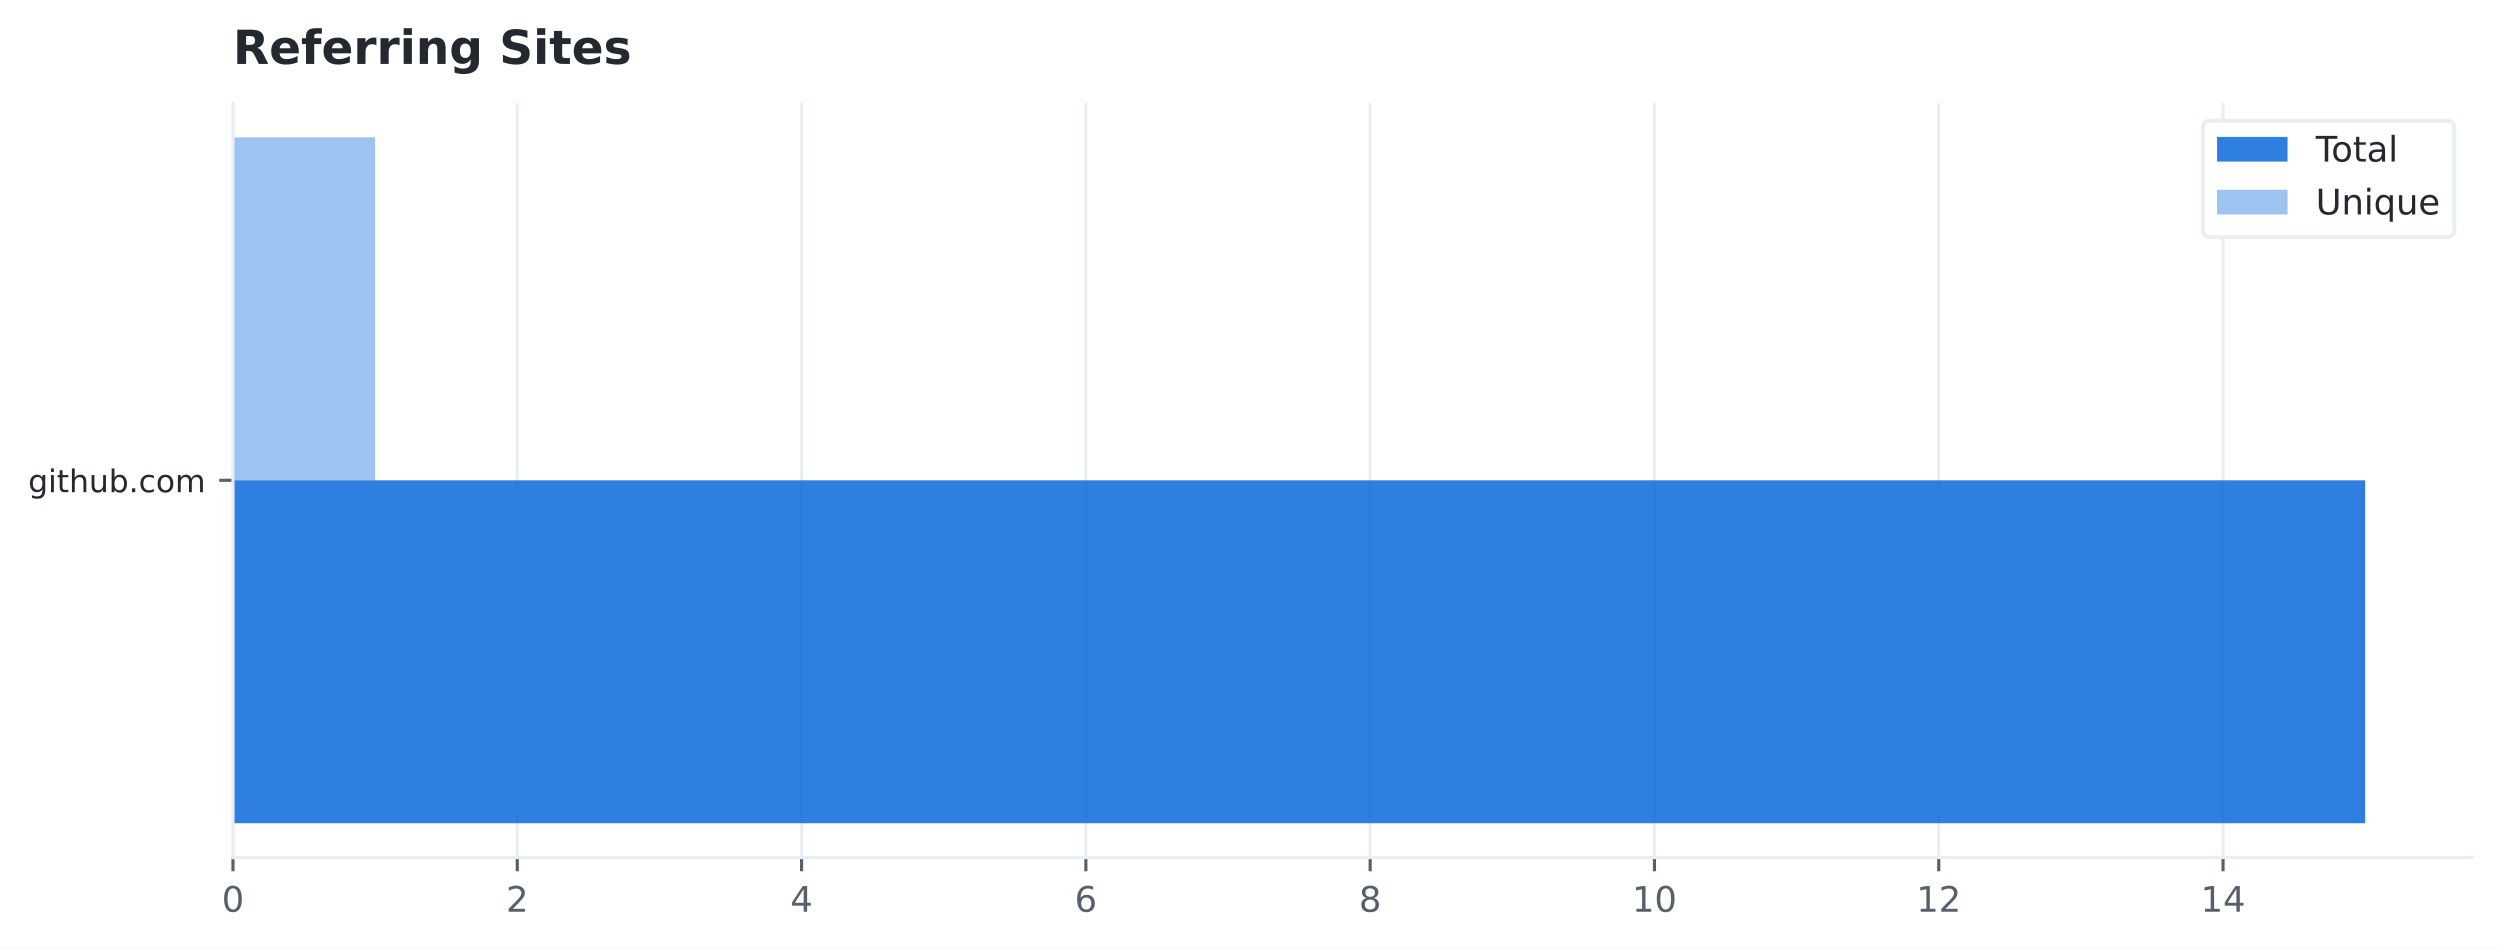
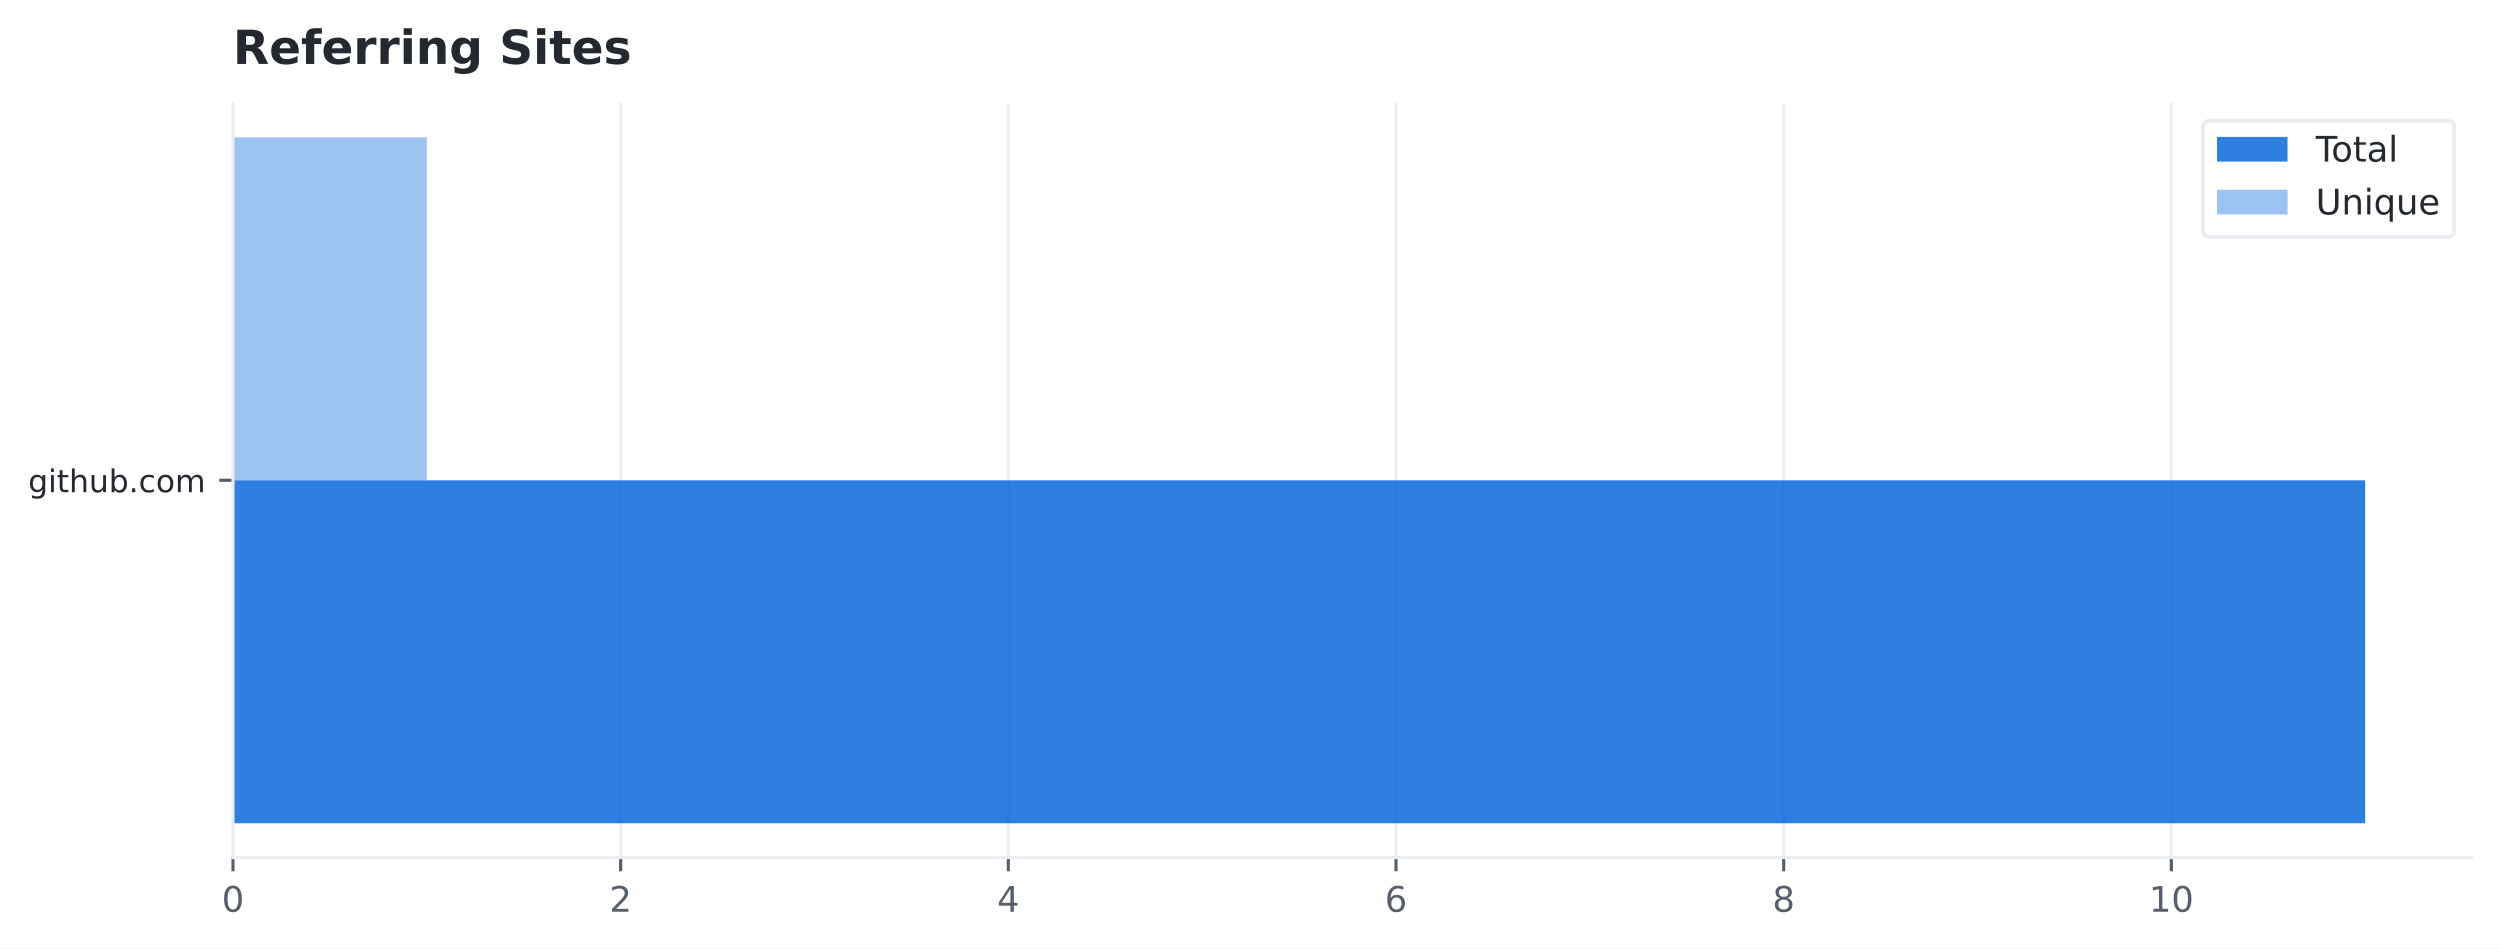
<svg xmlns="http://www.w3.org/2000/svg" xmlns:xlink="http://www.w3.org/1999/xlink" width="638.325pt" height="242.158pt" viewBox="0 0 638.325 242.158" version="1.1">
  <defs>
    <style type="text/css">*{stroke-linejoin: round; stroke-linecap: butt}</style>
  </defs>
  <g id="figure_1">
    <g id="patch_1">
      <path d="M 0 242.158  L 638.325 242.158  L 638.325 0  L 0 0  z " style="fill: #ffffff" />
    </g>
    <g id="axes_1">
      <g id="patch_2">
        <path d="M 59.485 218.958  L 631.125 218.958  L 631.125 26.318  L 59.485 26.318  z " style="fill: #ffffff" />
      </g>
      <g id="matplotlib.axis_1">
        <g id="xtick_1">
          <g id="line2d_1">
-             <path d="M 59.485 218.958  L 59.485 26.318  " clip-path="url(#p6d0bf152fc)" style="fill: none; stroke: #eaeef2; stroke-width: 0.8; stroke-linecap: square" />
+             <path d="M 59.485 218.958  L 59.485 26.318  " clip-path="url(#p45dc1deaf7)" style="fill: none; stroke: #eaeef2; stroke-width: 0.8; stroke-linecap: square" />
          </g>
          <g id="line2d_2">
            <defs>
-               <path id="m7e9fcc45a7" d="M 0 0  L 0 3.5  " style="stroke: #57606a; stroke-width: 0.8" />
-             </defs>
-             <g>
-               <use xlink:href="#m7e9fcc45a7" x="59.485" y="218.958" style="fill: #57606a; stroke: #57606a; stroke-width: 0.8" />
+               <path id="m98149ccd8d" d="M 0 0  L 0 3.5  " style="stroke: #57606a; stroke-width: 0.8" />
+             </defs>
+             <g>
+               <use xlink:href="#m98149ccd8d" x="59.485" y="218.958" style="fill: #57606a; stroke: #57606a; stroke-width: 0.8" />
            </g>
          </g>
          <g id="text_1">
            <g style="fill: #57606a" transform="translate(56.62188 232.796) scale(0.09 -0.09)">
              <defs>
                <path id="DejaVuSans-13" d="M 2034 4250  Q 1547 4250 1301 3770  Q 1056 3291 1056 2328  Q 1056 1369 1301 889  Q 1547 409 2034 409  Q 2525 409 2770 889  Q 3016 1369 3016 2328  Q 3016 3291 2770 3770  Q 2525 4250 2034 4250  z M 2034 4750  Q 2819 4750 3233 4129  Q 3647 3509 3647 2328  Q 3647 1150 3233 529  Q 2819 -91 2034 -91  Q 1250 -91 836 529  Q 422 1150 422 2328  Q 422 3509 836 4129  Q 1250 4750 2034 4750  z " transform="scale(0.015625)" />
              </defs>
              <use xlink:href="#DejaVuSans-13" />
            </g>
          </g>
        </g>
        <g id="xtick_2">
          <g id="line2d_3">
-             <path d="M 132.074 218.958  L 132.074 26.318  " clip-path="url(#p6d0bf152fc)" style="fill: none; stroke: #eaeef2; stroke-width: 0.8; stroke-linecap: square" />
+             <path d="M 158.47 218.958  L 158.47 26.318  " clip-path="url(#p45dc1deaf7)" style="fill: none; stroke: #eaeef2; stroke-width: 0.8; stroke-linecap: square" />
          </g>
          <g id="line2d_4">
            <g>
-               <use xlink:href="#m7e9fcc45a7" x="132.074" y="218.958" style="fill: #57606a; stroke: #57606a; stroke-width: 0.8" />
+               <use xlink:href="#m98149ccd8d" x="158.47" y="218.958" style="fill: #57606a; stroke: #57606a; stroke-width: 0.8" />
            </g>
          </g>
          <g id="text_2">
-             <g style="fill: #57606a" transform="translate(129.2111 232.796) scale(0.09 -0.09)">
+             <g style="fill: #57606a" transform="translate(155.6072 232.796) scale(0.09 -0.09)">
              <defs>
                <path id="DejaVuSans-15" d="M 1228 531  L 3431 531  L 3431 0  L 469 0  L 469 531  Q 828 903 1448 1529  Q 2069 2156 2228 2338  Q 2531 2678 2651 2914  Q 2772 3150 2772 3378  Q 2772 3750 2511 3984  Q 2250 4219 1831 4219  Q 1534 4219 1204 4116  Q 875 4013 500 3803  L 500 4441  Q 881 4594 1212 4672  Q 1544 4750 1819 4750  Q 2544 4750 2975 4387  Q 3406 4025 3406 3419  Q 3406 3131 3298 2873  Q 3191 2616 2906 2266  Q 2828 2175 2409 1742  Q 1991 1309 1228 531  z " transform="scale(0.015625)" />
              </defs>
              <use xlink:href="#DejaVuSans-15" />
            </g>
          </g>
        </g>
        <g id="xtick_3">
          <g id="line2d_5">
-             <path d="M 204.663 218.958  L 204.663 26.318  " clip-path="url(#p6d0bf152fc)" style="fill: none; stroke: #eaeef2; stroke-width: 0.8; stroke-linecap: square" />
+             <path d="M 257.456 218.958  L 257.456 26.318  " clip-path="url(#p45dc1deaf7)" style="fill: none; stroke: #eaeef2; stroke-width: 0.8; stroke-linecap: square" />
          </g>
          <g id="line2d_6">
            <g>
-               <use xlink:href="#m7e9fcc45a7" x="204.663" y="218.958" style="fill: #57606a; stroke: #57606a; stroke-width: 0.8" />
+               <use xlink:href="#m98149ccd8d" x="257.456" y="218.958" style="fill: #57606a; stroke: #57606a; stroke-width: 0.8" />
            </g>
          </g>
          <g id="text_3">
-             <g style="fill: #57606a" transform="translate(201.8003 232.796) scale(0.09 -0.09)">
+             <g style="fill: #57606a" transform="translate(254.5924 232.796) scale(0.09 -0.09)">
              <defs>
                <path id="DejaVuSans-17" d="M 2419 4116  L 825 1625  L 2419 1625  L 2419 4116  z M 2253 4666  L 3047 4666  L 3047 1625  L 3713 1625  L 3713 1100  L 3047 1100  L 3047 0  L 2419 0  L 2419 1100  L 313 1100  L 313 1709  L 2253 4666  z " transform="scale(0.015625)" />
              </defs>
              <use xlink:href="#DejaVuSans-17" />
            </g>
          </g>
        </g>
        <g id="xtick_4">
          <g id="line2d_7">
-             <path d="M 277.253 218.958  L 277.253 26.318  " clip-path="url(#p6d0bf152fc)" style="fill: none; stroke: #eaeef2; stroke-width: 0.8; stroke-linecap: square" />
+             <path d="M 356.441 218.958  L 356.441 26.318  " clip-path="url(#p45dc1deaf7)" style="fill: none; stroke: #eaeef2; stroke-width: 0.8; stroke-linecap: square" />
          </g>
          <g id="line2d_8">
            <g>
-               <use xlink:href="#m7e9fcc45a7" x="277.253" y="218.958" style="fill: #57606a; stroke: #57606a; stroke-width: 0.8" />
+               <use xlink:href="#m98149ccd8d" x="356.441" y="218.958" style="fill: #57606a; stroke: #57606a; stroke-width: 0.8" />
            </g>
          </g>
          <g id="text_4">
-             <g style="fill: #57606a" transform="translate(274.3895 232.796) scale(0.09 -0.09)">
+             <g style="fill: #57606a" transform="translate(353.5777 232.796) scale(0.09 -0.09)">
              <defs>
                <path id="DejaVuSans-19" d="M 2113 2584  Q 1688 2584 1439 2293  Q 1191 2003 1191 1497  Q 1191 994 1439 701  Q 1688 409 2113 409  Q 2538 409 2786 701  Q 3034 994 3034 1497  Q 3034 2003 2786 2293  Q 2538 2584 2113 2584  z M 3366 4563  L 3366 3988  Q 3128 4100 2886 4159  Q 2644 4219 2406 4219  Q 1781 4219 1451 3797  Q 1122 3375 1075 2522  Q 1259 2794 1537 2939  Q 1816 3084 2150 3084  Q 2853 3084 3261 2657  Q 3669 2231 3669 1497  Q 3669 778 3244 343  Q 2819 -91 2113 -91  Q 1303 -91 875 529  Q 447 1150 447 2328  Q 447 3434 972 4092  Q 1497 4750 2381 4750  Q 2619 4750 2861 4703  Q 3103 4656 3366 4563  z " transform="scale(0.015625)" />
              </defs>
              <use xlink:href="#DejaVuSans-19" />
            </g>
          </g>
        </g>
        <g id="xtick_5">
          <g id="line2d_9">
-             <path d="M 349.842 218.958  L 349.842 26.318  " clip-path="url(#p6d0bf152fc)" style="fill: none; stroke: #eaeef2; stroke-width: 0.8; stroke-linecap: square" />
+             <path d="M 455.426 218.958  L 455.426 26.318  " clip-path="url(#p45dc1deaf7)" style="fill: none; stroke: #eaeef2; stroke-width: 0.8; stroke-linecap: square" />
          </g>
          <g id="line2d_10">
            <g>
-               <use xlink:href="#m7e9fcc45a7" x="349.842" y="218.958" style="fill: #57606a; stroke: #57606a; stroke-width: 0.8" />
+               <use xlink:href="#m98149ccd8d" x="455.426" y="218.958" style="fill: #57606a; stroke: #57606a; stroke-width: 0.8" />
            </g>
          </g>
          <g id="text_5">
-             <g style="fill: #57606a" transform="translate(346.9787 232.796) scale(0.09 -0.09)">
+             <g style="fill: #57606a" transform="translate(452.563 232.796) scale(0.09 -0.09)">
              <defs>
                <path id="DejaVuSans-1b" d="M 2034 2216  Q 1584 2216 1326 1975  Q 1069 1734 1069 1313  Q 1069 891 1326 650  Q 1584 409 2034 409  Q 2484 409 2743 651  Q 3003 894 3003 1313  Q 3003 1734 2745 1975  Q 2488 2216 2034 2216  z M 1403 2484  Q 997 2584 770 2862  Q 544 3141 544 3541  Q 544 4100 942 4425  Q 1341 4750 2034 4750  Q 2731 4750 3128 4425  Q 3525 4100 3525 3541  Q 3525 3141 3298 2862  Q 3072 2584 2669 2484  Q 3125 2378 3379 2068  Q 3634 1759 3634 1313  Q 3634 634 3220 271  Q 2806 -91 2034 -91  Q 1263 -91 848 271  Q 434 634 434 1313  Q 434 1759 690 2068  Q 947 2378 1403 2484  z M 1172 3481  Q 1172 3119 1398 2916  Q 1625 2713 2034 2713  Q 2441 2713 2670 2916  Q 2900 3119 2900 3481  Q 2900 3844 2670 4047  Q 2441 4250 2034 4250  Q 1625 4250 1398 4047  Q 1172 3844 1172 3481  z " transform="scale(0.015625)" />
              </defs>
              <use xlink:href="#DejaVuSans-1b" />
            </g>
          </g>
        </g>
        <g id="xtick_6">
          <g id="line2d_11">
-             <path d="M 422.431 218.958  L 422.431 26.318  " clip-path="url(#p6d0bf152fc)" style="fill: none; stroke: #eaeef2; stroke-width: 0.8; stroke-linecap: square" />
+             <path d="M 554.411 218.958  L 554.411 26.318  " clip-path="url(#p45dc1deaf7)" style="fill: none; stroke: #eaeef2; stroke-width: 0.8; stroke-linecap: square" />
          </g>
          <g id="line2d_12">
            <g>
-               <use xlink:href="#m7e9fcc45a7" x="422.431" y="218.958" style="fill: #57606a; stroke: #57606a; stroke-width: 0.8" />
+               <use xlink:href="#m98149ccd8d" x="554.411" y="218.958" style="fill: #57606a; stroke: #57606a; stroke-width: 0.8" />
            </g>
          </g>
          <g id="text_6">
-             <g style="fill: #57606a" transform="translate(416.7048 232.796) scale(0.09 -0.09)">
+             <g style="fill: #57606a" transform="translate(548.6852 232.796) scale(0.09 -0.09)">
              <defs>
                <path id="DejaVuSans-14" d="M 794 531  L 1825 531  L 1825 4091  L 703 3866  L 703 4441  L 1819 4666  L 2450 4666  L 2450 531  L 3481 531  L 3481 0  L 794 0  L 794 531  z " transform="scale(0.015625)" />
              </defs>
              <use xlink:href="#DejaVuSans-14" />
              <use xlink:href="#DejaVuSans-13" transform="translate(63.625 0)" />
            </g>
          </g>
        </g>
-         <g id="xtick_7">
-           <g id="line2d_13">
-             <path d="M 495.02 218.958  L 495.02 26.318  " clip-path="url(#p6d0bf152fc)" style="fill: none; stroke: #eaeef2; stroke-width: 0.8; stroke-linecap: square" />
-           </g>
-           <g id="line2d_14">
-             <g>
-               <use xlink:href="#m7e9fcc45a7" x="495.02" y="218.958" style="fill: #57606a; stroke: #57606a; stroke-width: 0.8" />
-             </g>
-           </g>
-           <g id="text_7">
-             <g style="fill: #57606a" transform="translate(489.294 232.796) scale(0.09 -0.09)">
-               <use xlink:href="#DejaVuSans-14" />
-               <use xlink:href="#DejaVuSans-15" transform="translate(63.625 0)" />
-             </g>
-           </g>
-         </g>
-         <g id="xtick_8">
-           <g id="line2d_15">
-             <path d="M 567.609 218.958  L 567.609 26.318  " clip-path="url(#p6d0bf152fc)" style="fill: none; stroke: #eaeef2; stroke-width: 0.8; stroke-linecap: square" />
-           </g>
-           <g id="line2d_16">
-             <g>
-               <use xlink:href="#m7e9fcc45a7" x="567.609" y="218.958" style="fill: #57606a; stroke: #57606a; stroke-width: 0.8" />
-             </g>
-           </g>
-           <g id="text_8">
-             <g style="fill: #57606a" transform="translate(561.8832 232.796) scale(0.09 -0.09)">
-               <use xlink:href="#DejaVuSans-14" />
-               <use xlink:href="#DejaVuSans-17" transform="translate(63.625 0)" />
-             </g>
-           </g>
-         </g>
      </g>
      <g id="matplotlib.axis_2">
        <g id="ytick_1">
-           <g id="line2d_17">
-             <defs>
-               <path id="m1cc2040d7e" d="M 0 0  L -3.5 0  " style="stroke: #57606a; stroke-width: 0.8" />
-             </defs>
-             <g>
-               <use xlink:href="#m1cc2040d7e" x="59.485" y="122.638" style="fill: #57606a; stroke: #57606a; stroke-width: 0.8" />
-             </g>
-           </g>
-           <g id="text_9">
+           <g id="line2d_13">
+             <defs>
+               <path id="m1577cd763f" d="M 0 0  L -3.5 0  " style="stroke: #57606a; stroke-width: 0.8" />
+             </defs>
+             <g>
+               <use xlink:href="#m1577cd763f" x="59.485" y="122.638" style="fill: #57606a; stroke: #57606a; stroke-width: 0.8" />
+             </g>
+           </g>
+           <g id="text_7">
            <g style="fill: #24292f" transform="translate(7.2 125.6775) scale(0.08 -0.08)">
              <defs>
                <path id="DejaVuSans-4a" d="M 2906 1791  Q 2906 2416 2648 2759  Q 2391 3103 1925 3103  Q 1463 3103 1205 2759  Q 947 2416 947 1791  Q 947 1169 1205 825  Q 1463 481 1925 481  Q 2391 481 2648 825  Q 2906 1169 2906 1791  z M 3481 434  Q 3481 -459 3084 -895  Q 2688 -1331 1869 -1331  Q 1566 -1331 1297 -1286  Q 1028 -1241 775 -1147  L 775 -588  Q 1028 -725 1275 -790  Q 1522 -856 1778 -856  Q 2344 -856 2625 -561  Q 2906 -266 2906 331  L 2906 616  Q 2728 306 2450 153  Q 2172 0 1784 0  Q 1141 0 747 490  Q 353 981 353 1791  Q 353 2603 747 3093  Q 1141 3584 1784 3584  Q 2172 3584 2450 3431  Q 2728 3278 2906 2969  L 2906 3500  L 3481 3500  L 3481 434  z " transform="scale(0.015625)" />
                <path id="DejaVuSans-4c" d="M 603 3500  L 1178 3500  L 1178 0  L 603 0  L 603 3500  z M 603 4863  L 1178 4863  L 1178 4134  L 603 4134  L 603 4863  z " transform="scale(0.015625)" />
                <path id="DejaVuSans-57" d="M 1172 4494  L 1172 3500  L 2356 3500  L 2356 3053  L 1172 3053  L 1172 1153  Q 1172 725 1289 603  Q 1406 481 1766 481  L 2356 481  L 2356 0  L 1766 0  Q 1100 0 847 248  Q 594 497 594 1153  L 594 3053  L 172 3053  L 172 3500  L 594 3500  L 594 4494  L 1172 4494  z " transform="scale(0.015625)" />
                <path id="DejaVuSans-4b" d="M 3513 2113  L 3513 0  L 2938 0  L 2938 2094  Q 2938 2591 2744 2837  Q 2550 3084 2163 3084  Q 1697 3084 1428 2787  Q 1159 2491 1159 1978  L 1159 0  L 581 0  L 581 4863  L 1159 4863  L 1159 2956  Q 1366 3272 1645 3428  Q 1925 3584 2291 3584  Q 2894 3584 3203 3211  Q 3513 2838 3513 2113  z " transform="scale(0.015625)" />
                <path id="DejaVuSans-58" d="M 544 1381  L 544 3500  L 1119 3500  L 1119 1403  Q 1119 906 1312 657  Q 1506 409 1894 409  Q 2359 409 2629 706  Q 2900 1003 2900 1516  L 2900 3500  L 3475 3500  L 3475 0  L 2900 0  L 2900 538  Q 2691 219 2414 64  Q 2138 -91 1772 -91  Q 1169 -91 856 284  Q 544 659 544 1381  z M 1991 3584  L 1991 3584  z " transform="scale(0.015625)" />
                <path id="DejaVuSans-45" d="M 3116 1747  Q 3116 2381 2855 2742  Q 2594 3103 2138 3103  Q 1681 3103 1420 2742  Q 1159 2381 1159 1747  Q 1159 1113 1420 752  Q 1681 391 2138 391  Q 2594 391 2855 752  Q 3116 1113 3116 1747  z M 1159 2969  Q 1341 3281 1617 3432  Q 1894 3584 2278 3584  Q 2916 3584 3314 3078  Q 3713 2572 3713 1747  Q 3713 922 3314 415  Q 2916 -91 2278 -91  Q 1894 -91 1617 61  Q 1341 213 1159 525  L 1159 0  L 581 0  L 581 4863  L 1159 4863  L 1159 2969  z " transform="scale(0.015625)" />
                <path id="DejaVuSans-11" d="M 684 794  L 1344 794  L 1344 0  L 684 0  L 684 794  z " transform="scale(0.015625)" />
                <path id="DejaVuSans-46" d="M 3122 3366  L 3122 2828  Q 2878 2963 2633 3030  Q 2388 3097 2138 3097  Q 1578 3097 1268 2742  Q 959 2388 959 1747  Q 959 1106 1268 751  Q 1578 397 2138 397  Q 2388 397 2633 464  Q 2878 531 3122 666  L 3122 134  Q 2881 22 2623 -34  Q 2366 -91 2075 -91  Q 1284 -91 818 406  Q 353 903 353 1747  Q 353 2603 823 3093  Q 1294 3584 2113 3584  Q 2378 3584 2631 3529  Q 2884 3475 3122 3366  z " transform="scale(0.015625)" />
                <path id="DejaVuSans-52" d="M 1959 3097  Q 1497 3097 1228 2736  Q 959 2375 959 1747  Q 959 1119 1226 758  Q 1494 397 1959 397  Q 2419 397 2687 759  Q 2956 1122 2956 1747  Q 2956 2369 2687 2733  Q 2419 3097 1959 3097  z M 1959 3584  Q 2709 3584 3137 3096  Q 3566 2609 3566 1747  Q 3566 888 3137 398  Q 2709 -91 1959 -91  Q 1206 -91 779 398  Q 353 888 353 1747  Q 353 2609 779 3096  Q 1206 3584 1959 3584  z " transform="scale(0.015625)" />
                <path id="DejaVuSans-50" d="M 3328 2828  Q 3544 3216 3844 3400  Q 4144 3584 4550 3584  Q 5097 3584 5394 3201  Q 5691 2819 5691 2113  L 5691 0  L 5113 0  L 5113 2094  Q 5113 2597 4934 2840  Q 4756 3084 4391 3084  Q 3944 3084 3684 2787  Q 3425 2491 3425 1978  L 3425 0  L 2847 0  L 2847 2094  Q 2847 2600 2669 2842  Q 2491 3084 2119 3084  Q 1678 3084 1418 2786  Q 1159 2488 1159 1978  L 1159 0  L 581 0  L 581 3500  L 1159 3500  L 1159 2956  Q 1356 3278 1631 3431  Q 1906 3584 2284 3584  Q 2666 3584 2933 3390  Q 3200 3197 3328 2828  z " transform="scale(0.015625)" />
              </defs>
              <use xlink:href="#DejaVuSans-4a" />
              <use xlink:href="#DejaVuSans-4c" transform="translate(63.48438 0)" />
              <use xlink:href="#DejaVuSans-57" transform="translate(91.26562 0)" />
              <use xlink:href="#DejaVuSans-4b" transform="translate(130.4688 0)" />
              <use xlink:href="#DejaVuSans-58" transform="translate(193.8438 0)" />
              <use xlink:href="#DejaVuSans-45" transform="translate(257.2188 0)" />
              <use xlink:href="#DejaVuSans-11" transform="translate(320.7031 0)" />
              <use xlink:href="#DejaVuSans-46" transform="translate(352.4844 0)" />
              <use xlink:href="#DejaVuSans-52" transform="translate(407.4688 0)" />
              <use xlink:href="#DejaVuSans-50" transform="translate(468.6562 0)" />
            </g>
          </g>
        </g>
      </g>
      <g id="patch_3">
-         <path d="M 59.485 122.638  L 603.904 122.638  L 603.904 210.202  L 59.485 210.202  z " clip-path="url(#p6d0bf152fc)" style="fill: #0969da; opacity: 0.85" />
+         <path d="M 59.485 122.638  L 603.904 122.638  L 603.904 210.202  L 59.485 210.202  z " clip-path="url(#p45dc1deaf7)" style="fill: #0969da; opacity: 0.85" />
      </g>
      <g id="patch_4">
-         <path d="M 59.485 35.074  L 95.78 35.074  L 95.78 122.638  L 59.485 122.638  z " clip-path="url(#p6d0bf152fc)" style="fill: #0969da; opacity: 0.4" />
+         <path d="M 59.485 35.074  L 108.978 35.074  L 108.978 122.638  L 59.485 122.638  z " clip-path="url(#p45dc1deaf7)" style="fill: #0969da; opacity: 0.4" />
      </g>
      <g id="patch_5">
        <path d="M 59.485 218.958  L 59.485 26.318  " style="fill: none; stroke: #eaeef2; stroke-width: 0.8; stroke-linejoin: miter; stroke-linecap: square" />
      </g>
      <g id="patch_6">
        <path d="M 59.485 218.958  L 631.125 218.958  " style="fill: none; stroke: #eaeef2; stroke-width: 0.8; stroke-linejoin: miter; stroke-linecap: square" />
      </g>
-       <g id="text_10">
+       <g id="text_8">
        <g style="fill: #24292f" transform="translate(59.485 16.31812) scale(0.12 -0.12)">
          <defs>
            <path id="DejaVuSans-Bold-35" d="M 2297 2597  Q 2675 2597 2839 2737  Q 3003 2878 3003 3200  Q 3003 3519 2839 3656  Q 2675 3794 2297 3794  L 1791 3794  L 1791 2597  L 2297 2597  z M 1791 1766  L 1791 0  L 588 0  L 588 4666  L 2425 4666  Q 3347 4666 3776 4356  Q 4206 4047 4206 3378  Q 4206 2916 3982 2619  Q 3759 2322 3309 2181  Q 3556 2125 3751 1926  Q 3947 1728 4147 1325  L 4800 0  L 3519 0  L 2950 1159  Q 2778 1509 2601 1637  Q 2425 1766 2131 1766  L 1791 1766  z " transform="scale(0.015625)" />
            <path id="DejaVuSans-Bold-48" d="M 4031 1759  L 4031 1441  L 1416 1441  Q 1456 1047 1700 850  Q 1944 653 2381 653  Q 2734 653 3104 758  Q 3475 863 3866 1075  L 3866 213  Q 3469 63 3072 -14  Q 2675 -91 2278 -91  Q 1328 -91 801 392  Q 275 875 275 1747  Q 275 2603 792 3093  Q 1309 3584 2216 3584  Q 3041 3584 3536 3087  Q 4031 2591 4031 1759  z M 2881 2131  Q 2881 2450 2695 2645  Q 2509 2841 2209 2841  Q 1884 2841 1681 2658  Q 1478 2475 1428 2131  L 2881 2131  z " transform="scale(0.015625)" />
            <path id="DejaVuSans-Bold-49" d="M 2841 4863  L 2841 4128  L 2222 4128  Q 1984 4128 1890 4042  Q 1797 3956 1797 3744  L 1797 3500  L 2753 3500  L 2753 2700  L 1797 2700  L 1797 0  L 678 0  L 678 2700  L 122 2700  L 122 3500  L 678 3500  L 678 3744  Q 678 4316 997 4589  Q 1316 4863 1984 4863  L 2841 4863  z " transform="scale(0.015625)" />
            <path id="DejaVuSans-Bold-55" d="M 3138 2547  Q 2991 2616 2845 2648  Q 2700 2681 2553 2681  Q 2122 2681 1889 2404  Q 1656 2128 1656 1613  L 1656 0  L 538 0  L 538 3500  L 1656 3500  L 1656 2925  Q 1872 3269 2151 3426  Q 2431 3584 2822 3584  Q 2878 3584 2943 3579  Q 3009 3575 3134 3559  L 3138 2547  z " transform="scale(0.015625)" />
            <path id="DejaVuSans-Bold-4c" d="M 538 3500  L 1656 3500  L 1656 0  L 538 0  L 538 3500  z M 538 4863  L 1656 4863  L 1656 3950  L 538 3950  L 538 4863  z " transform="scale(0.015625)" />
            <path id="DejaVuSans-Bold-51" d="M 4056 2131  L 4056 0  L 2931 0  L 2931 347  L 2931 1631  Q 2931 2084 2911 2256  Q 2891 2428 2841 2509  Q 2775 2619 2662 2680  Q 2550 2741 2406 2741  Q 2056 2741 1856 2470  Q 1656 2200 1656 1722  L 1656 0  L 538 0  L 538 3500  L 1656 3500  L 1656 2988  Q 1909 3294 2193 3439  Q 2478 3584 2822 3584  Q 3428 3584 3742 3212  Q 4056 2841 4056 2131  z " transform="scale(0.015625)" />
            <path id="DejaVuSans-Bold-4a" d="M 2919 594  Q 2688 288 2409 144  Q 2131 0 1766 0  Q 1125 0 706 504  Q 288 1009 288 1791  Q 288 2575 706 3076  Q 1125 3578 1766 3578  Q 2131 3578 2409 3434  Q 2688 3291 2919 2981  L 2919 3500  L 4044 3500  L 4044 353  Q 4044 -491 3511 -936  Q 2978 -1381 1966 -1381  Q 1638 -1381 1331 -1331  Q 1025 -1281 716 -1178  L 716 -306  Q 1009 -475 1290 -558  Q 1572 -641 1856 -641  Q 2406 -641 2662 -400  Q 2919 -159 2919 353  L 2919 594  z M 2181 2772  Q 1834 2772 1640 2515  Q 1447 2259 1447 1791  Q 1447 1309 1634 1061  Q 1822 813 2181 813  Q 2531 813 2725 1069  Q 2919 1325 2919 1791  Q 2919 2259 2725 2515  Q 2531 2772 2181 2772  z " transform="scale(0.015625)" />
            <path id="DejaVuSans-Bold-3" transform="scale(0.015625)" />
            <path id="DejaVuSans-Bold-36" d="M 3834 4519  L 3834 3531  Q 3450 3703 3084 3790  Q 2719 3878 2394 3878  Q 1963 3878 1756 3759  Q 1550 3641 1550 3391  Q 1550 3203 1689 3098  Q 1828 2994 2194 2919  L 2706 2816  Q 3484 2659 3812 2340  Q 4141 2022 4141 1434  Q 4141 663 3683 286  Q 3225 -91 2284 -91  Q 1841 -91 1394 -6  Q 947 78 500 244  L 500 1259  Q 947 1022 1364 901  Q 1781 781 2169 781  Q 2563 781 2772 912  Q 2981 1044 2981 1288  Q 2981 1506 2839 1625  Q 2697 1744 2272 1838  L 1806 1941  Q 1106 2091 782 2419  Q 459 2747 459 3303  Q 459 4000 909 4375  Q 1359 4750 2203 4750  Q 2588 4750 2994 4692  Q 3400 4634 3834 4519  z " transform="scale(0.015625)" />
            <path id="DejaVuSans-Bold-57" d="M 1759 4494  L 1759 3500  L 2913 3500  L 2913 2700  L 1759 2700  L 1759 1216  Q 1759 972 1856 886  Q 1953 800 2241 800  L 2816 800  L 2816 0  L 1856 0  Q 1194 0 917 276  Q 641 553 641 1216  L 641 2700  L 84 2700  L 84 3500  L 641 3500  L 641 4494  L 1759 4494  z " transform="scale(0.015625)" />
            <path id="DejaVuSans-Bold-56" d="M 3272 3391  L 3272 2541  Q 2913 2691 2578 2766  Q 2244 2841 1947 2841  Q 1628 2841 1473 2761  Q 1319 2681 1319 2516  Q 1319 2381 1436 2309  Q 1553 2238 1856 2203  L 2053 2175  Q 2913 2066 3209 1816  Q 3506 1566 3506 1031  Q 3506 472 3093 190  Q 2681 -91 1863 -91  Q 1516 -91 1145 -36  Q 775 19 384 128  L 384 978  Q 719 816 1070 734  Q 1422 653 1784 653  Q 2113 653 2278 743  Q 2444 834 2444 1013  Q 2444 1163 2330 1236  Q 2216 1309 1875 1350  L 1678 1375  Q 931 1469 631 1722  Q 331 1975 331 2491  Q 331 3047 712 3315  Q 1094 3584 1881 3584  Q 2191 3584 2531 3537  Q 2872 3491 3272 3391  z " transform="scale(0.015625)" />
          </defs>
          <use xlink:href="#DejaVuSans-Bold-35" />
          <use xlink:href="#DejaVuSans-Bold-48" transform="translate(77 0)" />
          <use xlink:href="#DejaVuSans-Bold-49" transform="translate(144.8281 0)" />
          <use xlink:href="#DejaVuSans-Bold-48" transform="translate(188.3281 0)" />
          <use xlink:href="#DejaVuSans-Bold-55" transform="translate(256.1562 0)" />
          <use xlink:href="#DejaVuSans-Bold-55" transform="translate(305.4688 0)" />
          <use xlink:href="#DejaVuSans-Bold-4c" transform="translate(354.7812 0)" />
          <use xlink:href="#DejaVuSans-Bold-51" transform="translate(389.0625 0)" />
          <use xlink:href="#DejaVuSans-Bold-4a" transform="translate(460.25 0)" />
          <use xlink:href="#DejaVuSans-Bold-3" transform="translate(531.8281 0)" />
          <use xlink:href="#DejaVuSans-Bold-36" transform="translate(566.6406 0)" />
          <use xlink:href="#DejaVuSans-Bold-4c" transform="translate(638.6562 0)" />
          <use xlink:href="#DejaVuSans-Bold-57" transform="translate(672.9375 0)" />
          <use xlink:href="#DejaVuSans-Bold-48" transform="translate(720.7344 0)" />
          <use xlink:href="#DejaVuSans-Bold-56" transform="translate(788.5625 0)" />
        </g>
      </g>
      <g id="legend_1">
        <g id="patch_7">
          <path d="M 564.279 60.52  L 624.825 60.52  Q 626.625 60.52 626.625 58.72  L 626.625 32.618  Q 626.625 30.818 624.825 30.818  L 564.279 30.818  Q 562.479 30.818 562.479 32.618  L 562.479 58.72  Q 562.479 60.52 564.279 60.52  z " style="fill: #ffffff; stroke: #eaeef2; stroke-linejoin: miter" />
        </g>
        <g id="patch_8">
          <path d="M 566.079 41.257  L 584.079 41.257  L 584.079 34.957  L 566.079 34.957  z " style="fill: #0969da; opacity: 0.85" />
        </g>
-         <g id="text_11">
+         <g id="text_9">
          <g style="fill: #24292f" transform="translate(591.2789 41.25672) scale(0.09 -0.09)">
            <defs>
              <path id="DejaVuSans-37" d="M -19 4666  L 3928 4666  L 3928 4134  L 2272 4134  L 2272 0  L 1638 0  L 1638 4134  L -19 4134  L -19 4666  z " transform="scale(0.015625)" />
              <path id="DejaVuSans-44" d="M 2194 1759  Q 1497 1759 1228 1600  Q 959 1441 959 1056  Q 959 750 1161 570  Q 1363 391 1709 391  Q 2188 391 2477 730  Q 2766 1069 2766 1631  L 2766 1759  L 2194 1759  z M 3341 1997  L 3341 0  L 2766 0  L 2766 531  Q 2569 213 2275 61  Q 1981 -91 1556 -91  Q 1019 -91 701 211  Q 384 513 384 1019  Q 384 1609 779 1909  Q 1175 2209 1959 2209  L 2766 2209  L 2766 2266  Q 2766 2663 2505 2880  Q 2244 3097 1772 3097  Q 1472 3097 1187 3025  Q 903 2953 641 2809  L 641 3341  Q 956 3463 1253 3523  Q 1550 3584 1831 3584  Q 2591 3584 2966 3190  Q 3341 2797 3341 1997  z " transform="scale(0.015625)" />
              <path id="DejaVuSans-4f" d="M 603 4863  L 1178 4863  L 1178 0  L 603 0  L 603 4863  z " transform="scale(0.015625)" />
            </defs>
            <use xlink:href="#DejaVuSans-37" />
            <use xlink:href="#DejaVuSans-52" transform="translate(44.09375 0)" />
            <use xlink:href="#DejaVuSans-57" transform="translate(105.2812 0)" />
            <use xlink:href="#DejaVuSans-44" transform="translate(144.4844 0)" />
            <use xlink:href="#DejaVuSans-4f" transform="translate(205.7656 0)" />
          </g>
        </g>
        <g id="patch_9">
          <path d="M 566.079 54.757  L 584.079 54.757  L 584.079 48.457  L 566.079 48.457  z " style="fill: #0969da; opacity: 0.4" />
        </g>
-         <g id="text_12">
+         <g id="text_10">
          <g style="fill: #24292f" transform="translate(591.2789 54.75742) scale(0.09 -0.09)">
            <defs>
              <path id="DejaVuSans-38" d="M 556 4666  L 1191 4666  L 1191 1831  Q 1191 1081 1462 751  Q 1734 422 2344 422  Q 2950 422 3222 751  Q 3494 1081 3494 1831  L 3494 4666  L 4128 4666  L 4128 1753  Q 4128 841 3676 375  Q 3225 -91 2344 -91  Q 1459 -91 1007 375  Q 556 841 556 1753  L 556 4666  z " transform="scale(0.015625)" />
              <path id="DejaVuSans-51" d="M 3513 2113  L 3513 0  L 2938 0  L 2938 2094  Q 2938 2591 2744 2837  Q 2550 3084 2163 3084  Q 1697 3084 1428 2787  Q 1159 2491 1159 1978  L 1159 0  L 581 0  L 581 3500  L 1159 3500  L 1159 2956  Q 1366 3272 1645 3428  Q 1925 3584 2291 3584  Q 2894 3584 3203 3211  Q 3513 2838 3513 2113  z " transform="scale(0.015625)" />
              <path id="DejaVuSans-54" d="M 947 1747  Q 947 1113 1208 752  Q 1469 391 1925 391  Q 2381 391 2643 752  Q 2906 1113 2906 1747  Q 2906 2381 2643 2742  Q 2381 3103 1925 3103  Q 1469 3103 1208 2742  Q 947 2381 947 1747  z M 2906 525  Q 2725 213 2448 61  Q 2172 -91 1784 -91  Q 1150 -91 751 415  Q 353 922 353 1747  Q 353 2572 751 3078  Q 1150 3584 1784 3584  Q 2172 3584 2448 3432  Q 2725 3281 2906 2969  L 2906 3500  L 3481 3500  L 3481 -1331  L 2906 -1331  L 2906 525  z " transform="scale(0.015625)" />
              <path id="DejaVuSans-48" d="M 3597 1894  L 3597 1613  L 953 1613  Q 991 1019 1311 708  Q 1631 397 2203 397  Q 2534 397 2845 478  Q 3156 559 3463 722  L 3463 178  Q 3153 47 2828 -22  Q 2503 -91 2169 -91  Q 1331 -91 842 396  Q 353 884 353 1716  Q 353 2575 817 3079  Q 1281 3584 2069 3584  Q 2775 3584 3186 3129  Q 3597 2675 3597 1894  z M 3022 2063  Q 3016 2534 2758 2815  Q 2500 3097 2075 3097  Q 1594 3097 1305 2825  Q 1016 2553 972 2059  L 3022 2063  z " transform="scale(0.015625)" />
            </defs>
            <use xlink:href="#DejaVuSans-38" />
            <use xlink:href="#DejaVuSans-51" transform="translate(73.1875 0)" />
            <use xlink:href="#DejaVuSans-4c" transform="translate(136.5625 0)" />
            <use xlink:href="#DejaVuSans-54" transform="translate(164.3438 0)" />
            <use xlink:href="#DejaVuSans-58" transform="translate(227.8281 0)" />
            <use xlink:href="#DejaVuSans-48" transform="translate(291.2031 0)" />
          </g>
        </g>
      </g>
    </g>
  </g>
  <defs>
-     <clipPath id="p6d0bf152fc">
+     <clipPath id="p45dc1deaf7">
      <rect x="59.485" y="26.318" width="571.64" height="192.64" />
    </clipPath>
  </defs>
</svg>
